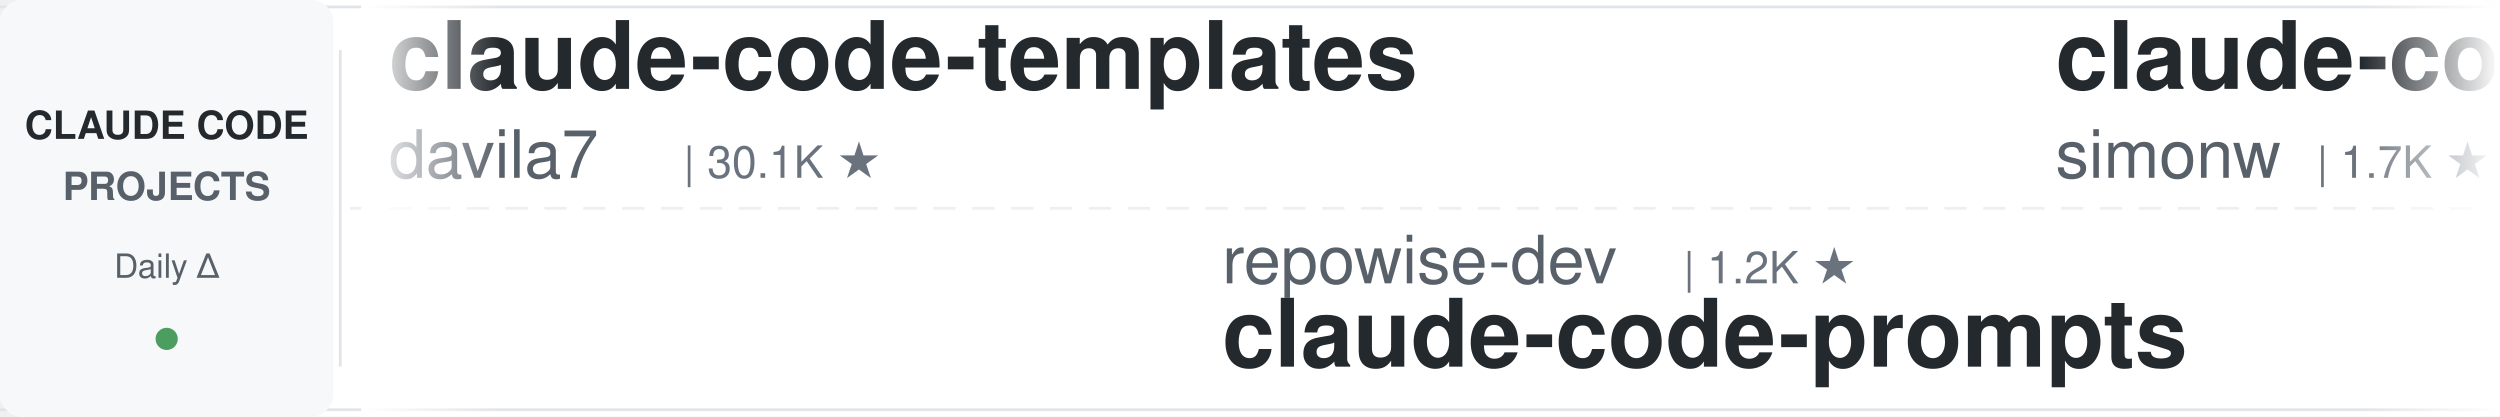
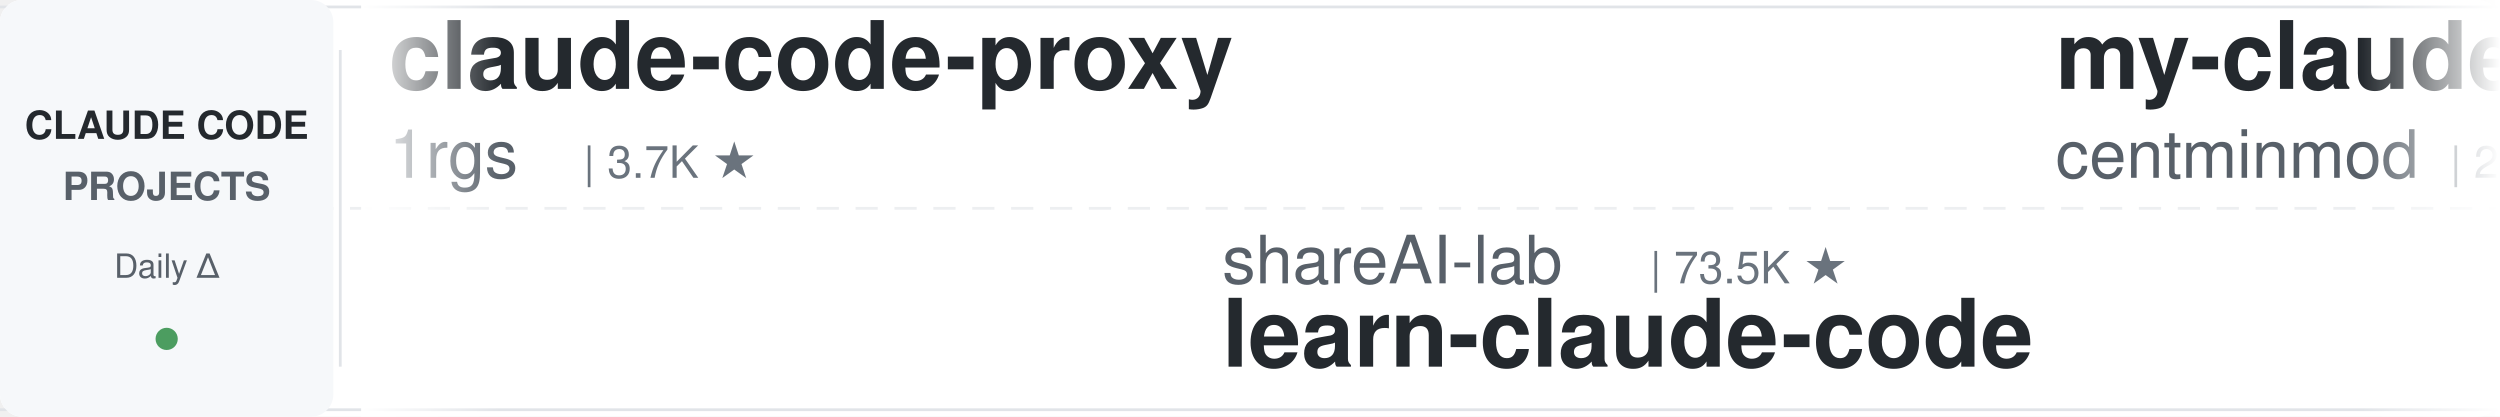
<svg xmlns="http://www.w3.org/2000/svg" width="900" height="150">
  <defs>
    <linearGradient id="leftFade" x1="0%" y1="0%" x2="100%" y2="0%">
      <stop offset="0%" style="stop-color:#ffffff;stop-opacity:1" />
      <stop offset="100%" style="stop-color:#ffffff;stop-opacity:0" />
    </linearGradient>
    <linearGradient id="rightFade" x1="0%" y1="0%" x2="100%" y2="0%">
      <stop offset="0%" style="stop-color:#ffffff;stop-opacity:0" />
      <stop offset="100%" style="stop-color:#ffffff;stop-opacity:1" />
    </linearGradient>
  </defs>
  <rect width="900" height="150" fill="#ffffff" rx="8" />
  <rect x="0" y="2" width="900" height="1" fill="#e1e4e8" />
  <rect x="0" y="147" width="900" height="1" fill="#e1e4e8" />
  <line x1="0" y1="75" x2="900" y2="75" stroke="#e1e4e8" stroke-width="1" stroke-dasharray="8 6" opacity="0.6" />
  <rect x="0" y="0" width="120" height="150" fill="#f6f8fa" rx="8" />
  <text x="60" y="50" font-family="-apple-system, BlinkMacSystemFont, 'Segoe UI', Helvetica, Arial, sans-serif" font-size="14" font-weight="600" fill="#24292e" text-anchor="middle">CLAUDE CODE</text>
  <text x="60" y="72" font-family="-apple-system, BlinkMacSystemFont, 'Segoe UI', Helvetica, Arial, sans-serif" font-size="14" font-weight="600" fill="#586069" text-anchor="middle">PROJECTS</text>
  <text x="60" y="100" font-family="-apple-system, BlinkMacSystemFont, 'Segoe UI', Helvetica, Arial, sans-serif" font-size="12" font-weight="500" fill="#586069" text-anchor="middle">Daily Δ</text>
  <circle cx="60" cy="122" r="4" fill="#22863a" opacity="0.8" />
  <rect x="122" y="18" width="1" height="114" fill="#e1e4e8" />
  <clipPath id="tickerClip">
    <rect x="130" y="0" width="770" height="150" />
  </clipPath>
  <g clip-path="url(#tickerClip)">
    <g id="tickerItems">
      <animateTransform attributeName="transform" attributeType="XML" type="translate" from="0 0" to="-3000 0" dur="54s" repeatCount="indefinite" />
      <g transform="translate(0, 0)">
-         <text x="140" y="32" font-family="-apple-system, BlinkMacSystemFont, 'Segoe UI', Helvetica, Arial, sans-serif" font-size="34" font-weight="600" fill="#24292e">claude-code-templates</text>
-         <text x="140" y="64" font-family="-apple-system, BlinkMacSystemFont, 'Segoe UI', Helvetica, Arial, sans-serif" font-size="24" font-weight="400" fill="#586069">davila7</text>
-         <text x="246" y="64" font-family="-apple-system, BlinkMacSystemFont, 'Segoe UI', Helvetica, Arial, sans-serif" font-size="16" font-weight="500" fill="#6a737d">| 30.1K ★</text>
+         <text x="140" y="32" font-family="-apple-system, BlinkMacSystemFont, 'Segoe UI', Helvetica, Arial, sans-serif" font-size="34" font-weight="600" fill="#24292e">claude-code-proxy</text>
+         <text x="140" y="64" font-family="-apple-system, BlinkMacSystemFont, 'Segoe UI', Helvetica, Arial, sans-serif" font-size="24" font-weight="400" fill="#586069">1rgs</text>
+         <text x="210" y="64" font-family="-apple-system, BlinkMacSystemFont, 'Segoe UI', Helvetica, Arial, sans-serif" font-size="16" font-weight="500" fill="#6a737d">| 3.7K ★</text>
      </g>
      <g transform="translate(300, 0)">
-         <text x="140" y="102" font-family="-apple-system, BlinkMacSystemFont, 'Segoe UI', Helvetica, Arial, sans-serif" font-size="24" font-weight="400" fill="#586069">repowise-dev</text>
-         <text x="306" y="102" font-family="-apple-system, BlinkMacSystemFont, 'Segoe UI', Helvetica, Arial, sans-serif" font-size="16" font-weight="500" fill="#6a737d">| 1.2K ★</text>
-         <text x="140" y="132" font-family="-apple-system, BlinkMacSystemFont, 'Segoe UI', Helvetica, Arial, sans-serif" font-size="34" font-weight="600" fill="#24292e">claude-code-prompts</text>
+         <text x="140" y="102" font-family="-apple-system, BlinkMacSystemFont, 'Segoe UI', Helvetica, Arial, sans-serif" font-size="24" font-weight="400" fill="#586069">shareAI-lab</text>
+         <text x="294" y="102" font-family="-apple-system, BlinkMacSystemFont, 'Segoe UI', Helvetica, Arial, sans-serif" font-size="16" font-weight="500" fill="#6a737d">| 73.5K ★</text>
+         <text x="140" y="132" font-family="-apple-system, BlinkMacSystemFont, 'Segoe UI', Helvetica, Arial, sans-serif" font-size="34" font-weight="600" fill="#24292e">learn-claude-code</text>
      </g>
      <g transform="translate(600, 0)">
-         <text x="140" y="32" font-family="-apple-system, BlinkMacSystemFont, 'Segoe UI', Helvetica, Arial, sans-serif" font-size="34" font-weight="600" fill="#24292e">claude-code-transcripts</text>
-         <text x="140" y="64" font-family="-apple-system, BlinkMacSystemFont, 'Segoe UI', Helvetica, Arial, sans-serif" font-size="24" font-weight="400" fill="#586069">simonw</text>
-         <text x="234" y="64" font-family="-apple-system, BlinkMacSystemFont, 'Segoe UI', Helvetica, Arial, sans-serif" font-size="16" font-weight="500" fill="#6a737d">| 1.7K ★</text>
+         <text x="140" y="32" font-family="-apple-system, BlinkMacSystemFont, 'Segoe UI', Helvetica, Arial, sans-serif" font-size="34" font-weight="600" fill="#24292e">my-claude-code-setup</text>
+         <text x="140" y="64" font-family="-apple-system, BlinkMacSystemFont, 'Segoe UI', Helvetica, Arial, sans-serif" font-size="24" font-weight="400" fill="#586069">centminmod</text>
+         <text x="282" y="64" font-family="-apple-system, BlinkMacSystemFont, 'Segoe UI', Helvetica, Arial, sans-serif" font-size="16" font-weight="500" fill="#6a737d">| 2.6K ★</text>
      </g>
      <g transform="translate(900, 0)">
-         <text x="140" y="102" font-family="-apple-system, BlinkMacSystemFont, 'Segoe UI', Helvetica, Arial, sans-serif" font-size="24" font-weight="400" fill="#586069">Windy3f3f3f3f</text>
-         <text x="318" y="102" font-family="-apple-system, BlinkMacSystemFont, 'Segoe UI', Helvetica, Arial, sans-serif" font-size="16" font-weight="500" fill="#6a737d">| 2.5K ★</text>
-         <text x="140" y="132" font-family="-apple-system, BlinkMacSystemFont, 'Segoe UI', Helvetica, Arial, sans-serif" font-size="34" font-weight="600" fill="#24292e">claude-code-from-scratch</text>
+         <text x="140" y="102" font-family="-apple-system, BlinkMacSystemFont, 'Segoe UI', Helvetica, Arial, sans-serif" font-size="24" font-weight="400" fill="#586069">huangserva</text>
+         <text x="282" y="102" font-family="-apple-system, BlinkMacSystemFont, 'Segoe UI', Helvetica, Arial, sans-serif" font-size="16" font-weight="500" fill="#6a737d">| 622 ★</text>
+         <text x="140" y="132" font-family="-apple-system, BlinkMacSystemFont, 'Segoe UI', Helvetica, Arial, sans-serif" font-size="34" font-weight="600" fill="#24292e">claude-code-cli</text>
      </g>
      <g transform="translate(1200, 0)">
-         <text x="140" y="32" font-family="-apple-system, BlinkMacSystemFont, 'Segoe UI', Helvetica, Arial, sans-serif" font-size="34" font-weight="600" fill="#24292e">claude-code-base-action</text>
-         <text x="140" y="64" font-family="-apple-system, BlinkMacSystemFont, 'Segoe UI', Helvetica, Arial, sans-serif" font-size="24" font-weight="400" fill="#586069">anthropics</text>
-         <text x="282" y="64" font-family="-apple-system, BlinkMacSystemFont, 'Segoe UI', Helvetica, Arial, sans-serif" font-size="16" font-weight="500" fill="#6a737d">| 939 ★</text>
+         <text x="140" y="32" font-family="-apple-system, BlinkMacSystemFont, 'Segoe UI', Helvetica, Arial, sans-serif" font-size="34" font-weight="600" fill="#24292e">claude-code-rev</text>
+         <text x="140" y="64" font-family="-apple-system, BlinkMacSystemFont, 'Segoe UI', Helvetica, Arial, sans-serif" font-size="24" font-weight="400" fill="#586069">oboard</text>
+         <text x="234" y="64" font-family="-apple-system, BlinkMacSystemFont, 'Segoe UI', Helvetica, Arial, sans-serif" font-size="16" font-weight="500" fill="#6a737d">| 3.3K ★</text>
      </g>
      <g transform="translate(1500, 0)">
-         <text x="140" y="102" font-family="-apple-system, BlinkMacSystemFont, 'Segoe UI', Helvetica, Arial, sans-serif" font-size="24" font-weight="400" fill="#586069">andrew-kramer-inno</text>
-         <text x="378" y="102" font-family="-apple-system, BlinkMacSystemFont, 'Segoe UI', Helvetica, Arial, sans-serif" font-size="16" font-weight="500" fill="#6a737d">| 593 ★</text>
-         <text x="140" y="132" font-family="-apple-system, BlinkMacSystemFont, 'Segoe UI', Helvetica, Arial, sans-serif" font-size="34" font-weight="600" fill="#24292e">claude-code-source-build</text>
+         <text x="140" y="102" font-family="-apple-system, BlinkMacSystemFont, 'Segoe UI', Helvetica, Arial, sans-serif" font-size="24" font-weight="400" fill="#586069">LING71671</text>
+         <text x="270" y="102" font-family="-apple-system, BlinkMacSystemFont, 'Segoe UI', Helvetica, Arial, sans-serif" font-size="16" font-weight="500" fill="#6a737d">| 933 ★</text>
+         <text x="140" y="132" font-family="-apple-system, BlinkMacSystemFont, 'Segoe UI', Helvetica, Arial, sans-serif" font-size="34" font-weight="600" fill="#24292e">Open-ClaudeCode</text>
      </g>
      <g transform="translate(1800, 0)">
-         <text x="140" y="32" font-family="-apple-system, BlinkMacSystemFont, 'Segoe UI', Helvetica, Arial, sans-serif" font-size="34" font-weight="600" fill="#24292e">oh-my-claudecode</text>
-         <text x="140" y="64" font-family="-apple-system, BlinkMacSystemFont, 'Segoe UI', Helvetica, Arial, sans-serif" font-size="24" font-weight="400" fill="#586069">Yeachan-Heo</text>
-         <text x="294" y="64" font-family="-apple-system, BlinkMacSystemFont, 'Segoe UI', Helvetica, Arial, sans-serif" font-size="16" font-weight="500" fill="#6a737d">| 38.4K ★</text>
+         <text x="140" y="32" font-family="-apple-system, BlinkMacSystemFont, 'Segoe UI', Helvetica, Arial, sans-serif" font-size="34" font-weight="600" fill="#24292e">claude-code-prompts</text>
+         <text x="140" y="64" font-family="-apple-system, BlinkMacSystemFont, 'Segoe UI', Helvetica, Arial, sans-serif" font-size="24" font-weight="400" fill="#586069">repowise-dev</text>
+         <text x="306" y="64" font-family="-apple-system, BlinkMacSystemFont, 'Segoe UI', Helvetica, Arial, sans-serif" font-size="16" font-weight="500" fill="#6a737d">| 1.2K ★</text>
      </g>
      <g transform="translate(2100, 0)">
-         <text x="140" y="102" font-family="-apple-system, BlinkMacSystemFont, 'Segoe UI', Helvetica, Arial, sans-serif" font-size="24" font-weight="400" fill="#586069">frankbria</text>
-         <text x="270" y="102" font-family="-apple-system, BlinkMacSystemFont, 'Segoe UI', Helvetica, Arial, sans-serif" font-size="16" font-weight="500" fill="#6a737d">| 9.6K ★</text>
-         <text x="140" y="132" font-family="-apple-system, BlinkMacSystemFont, 'Segoe UI', Helvetica, Arial, sans-serif" font-size="34" font-weight="600" fill="#24292e">ralph-claude-code</text>
+         <text x="140" y="102" font-family="-apple-system, BlinkMacSystemFont, 'Segoe UI', Helvetica, Arial, sans-serif" font-size="24" font-weight="400" fill="#586069">digitalsamba</text>
+         <text x="306" y="102" font-family="-apple-system, BlinkMacSystemFont, 'Segoe UI', Helvetica, Arial, sans-serif" font-size="16" font-weight="500" fill="#6a737d">| 1.9K ★</text>
+         <text x="140" y="132" font-family="-apple-system, BlinkMacSystemFont, 'Segoe UI', Helvetica, Arial, sans-serif" font-size="34" font-weight="600" fill="#24292e">claude-code-video-toolki...</text>
      </g>
      <g transform="translate(2400, 0)">
-         <text x="140" y="32" font-family="-apple-system, BlinkMacSystemFont, 'Segoe UI', Helvetica, Arial, sans-serif" font-size="34" font-weight="600" fill="#24292e">free-claude-code</text>
-         <text x="140" y="64" font-family="-apple-system, BlinkMacSystemFont, 'Segoe UI', Helvetica, Arial, sans-serif" font-size="24" font-weight="400" fill="#586069">Alishahryar1</text>
-         <text x="306" y="64" font-family="-apple-system, BlinkMacSystemFont, 'Segoe UI', Helvetica, Arial, sans-serif" font-size="16" font-weight="500" fill="#6a737d">| 44.8K ★</text>
+         <text x="140" y="32" font-family="-apple-system, BlinkMacSystemFont, 'Segoe UI', Helvetica, Arial, sans-serif" font-size="34" font-weight="600" fill="#24292e">awesome-claude-code</text>
+         <text x="140" y="64" font-family="-apple-system, BlinkMacSystemFont, 'Segoe UI', Helvetica, Arial, sans-serif" font-size="24" font-weight="400" fill="#586069">jqueryscript</text>
+         <text x="306" y="64" font-family="-apple-system, BlinkMacSystemFont, 'Segoe UI', Helvetica, Arial, sans-serif" font-size="16" font-weight="500" fill="#6a737d">| 491 ★</text>
      </g>
      <g transform="translate(2700, 0)">
-         <text x="140" y="102" font-family="-apple-system, BlinkMacSystemFont, 'Segoe UI', Helvetica, Arial, sans-serif" font-size="24" font-weight="400" fill="#586069">https-deeplearning-ai</text>
-         <text x="414" y="102" font-family="-apple-system, BlinkMacSystemFont, 'Segoe UI', Helvetica, Arial, sans-serif" font-size="16" font-weight="500" fill="#6a737d">| 538 ★</text>
-         <text x="140" y="132" font-family="-apple-system, BlinkMacSystemFont, 'Segoe UI', Helvetica, Arial, sans-serif" font-size="34" font-weight="600" fill="#24292e">sc-claude-code-files</text>
+         <text x="140" y="102" font-family="-apple-system, BlinkMacSystemFont, 'Segoe UI', Helvetica, Arial, sans-serif" font-size="24" font-weight="400" fill="#586069">Chachamaru127</text>
+         <text x="318" y="102" font-family="-apple-system, BlinkMacSystemFont, 'Segoe UI', Helvetica, Arial, sans-serif" font-size="16" font-weight="500" fill="#6a737d">| 3.0K ★</text>
+         <text x="140" y="132" font-family="-apple-system, BlinkMacSystemFont, 'Segoe UI', Helvetica, Arial, sans-serif" font-size="34" font-weight="600" fill="#24292e">claude-code-harness</text>
      </g>
      <g transform="translate(3000, 0)">
-         <text x="140" y="32" font-family="-apple-system, BlinkMacSystemFont, 'Segoe UI', Helvetica, Arial, sans-serif" font-size="34" font-weight="600" fill="#24292e">claude-code-templates</text>
-         <text x="140" y="64" font-family="-apple-system, BlinkMacSystemFont, 'Segoe UI', Helvetica, Arial, sans-serif" font-size="24" font-weight="400" fill="#586069">davila7</text>
-         <text x="246" y="64" font-family="-apple-system, BlinkMacSystemFont, 'Segoe UI', Helvetica, Arial, sans-serif" font-size="16" font-weight="500" fill="#6a737d">| 30.1K ★</text>
+         <text x="140" y="32" font-family="-apple-system, BlinkMacSystemFont, 'Segoe UI', Helvetica, Arial, sans-serif" font-size="34" font-weight="600" fill="#24292e">claude-code-proxy</text>
+         <text x="140" y="64" font-family="-apple-system, BlinkMacSystemFont, 'Segoe UI', Helvetica, Arial, sans-serif" font-size="24" font-weight="400" fill="#586069">1rgs</text>
+         <text x="210" y="64" font-family="-apple-system, BlinkMacSystemFont, 'Segoe UI', Helvetica, Arial, sans-serif" font-size="16" font-weight="500" fill="#6a737d">| 3.7K ★</text>
      </g>
      <g transform="translate(3300, 0)">
-         <text x="140" y="102" font-family="-apple-system, BlinkMacSystemFont, 'Segoe UI', Helvetica, Arial, sans-serif" font-size="24" font-weight="400" fill="#586069">repowise-dev</text>
-         <text x="306" y="102" font-family="-apple-system, BlinkMacSystemFont, 'Segoe UI', Helvetica, Arial, sans-serif" font-size="16" font-weight="500" fill="#6a737d">| 1.2K ★</text>
-         <text x="140" y="132" font-family="-apple-system, BlinkMacSystemFont, 'Segoe UI', Helvetica, Arial, sans-serif" font-size="34" font-weight="600" fill="#24292e">claude-code-prompts</text>
+         <text x="140" y="102" font-family="-apple-system, BlinkMacSystemFont, 'Segoe UI', Helvetica, Arial, sans-serif" font-size="24" font-weight="400" fill="#586069">shareAI-lab</text>
+         <text x="294" y="102" font-family="-apple-system, BlinkMacSystemFont, 'Segoe UI', Helvetica, Arial, sans-serif" font-size="16" font-weight="500" fill="#6a737d">| 73.5K ★</text>
+         <text x="140" y="132" font-family="-apple-system, BlinkMacSystemFont, 'Segoe UI', Helvetica, Arial, sans-serif" font-size="34" font-weight="600" fill="#24292e">learn-claude-code</text>
      </g>
      <g transform="translate(3600, 0)">
-         <text x="140" y="32" font-family="-apple-system, BlinkMacSystemFont, 'Segoe UI', Helvetica, Arial, sans-serif" font-size="34" font-weight="600" fill="#24292e">claude-code-transcripts</text>
-         <text x="140" y="64" font-family="-apple-system, BlinkMacSystemFont, 'Segoe UI', Helvetica, Arial, sans-serif" font-size="24" font-weight="400" fill="#586069">simonw</text>
-         <text x="234" y="64" font-family="-apple-system, BlinkMacSystemFont, 'Segoe UI', Helvetica, Arial, sans-serif" font-size="16" font-weight="500" fill="#6a737d">| 1.7K ★</text>
+         <text x="140" y="32" font-family="-apple-system, BlinkMacSystemFont, 'Segoe UI', Helvetica, Arial, sans-serif" font-size="34" font-weight="600" fill="#24292e">my-claude-code-setup</text>
+         <text x="140" y="64" font-family="-apple-system, BlinkMacSystemFont, 'Segoe UI', Helvetica, Arial, sans-serif" font-size="24" font-weight="400" fill="#586069">centminmod</text>
+         <text x="282" y="64" font-family="-apple-system, BlinkMacSystemFont, 'Segoe UI', Helvetica, Arial, sans-serif" font-size="16" font-weight="500" fill="#6a737d">| 2.6K ★</text>
      </g>
      <g transform="translate(3900, 0)">
-         <text x="140" y="102" font-family="-apple-system, BlinkMacSystemFont, 'Segoe UI', Helvetica, Arial, sans-serif" font-size="24" font-weight="400" fill="#586069">Windy3f3f3f3f</text>
-         <text x="318" y="102" font-family="-apple-system, BlinkMacSystemFont, 'Segoe UI', Helvetica, Arial, sans-serif" font-size="16" font-weight="500" fill="#6a737d">| 2.5K ★</text>
-         <text x="140" y="132" font-family="-apple-system, BlinkMacSystemFont, 'Segoe UI', Helvetica, Arial, sans-serif" font-size="34" font-weight="600" fill="#24292e">claude-code-from-scratch</text>
+         <text x="140" y="102" font-family="-apple-system, BlinkMacSystemFont, 'Segoe UI', Helvetica, Arial, sans-serif" font-size="24" font-weight="400" fill="#586069">huangserva</text>
+         <text x="282" y="102" font-family="-apple-system, BlinkMacSystemFont, 'Segoe UI', Helvetica, Arial, sans-serif" font-size="16" font-weight="500" fill="#6a737d">| 622 ★</text>
+         <text x="140" y="132" font-family="-apple-system, BlinkMacSystemFont, 'Segoe UI', Helvetica, Arial, sans-serif" font-size="34" font-weight="600" fill="#24292e">claude-code-cli</text>
      </g>
    </g>
  </g>
  <rect x="130" y="0" width="50" height="150" fill="url(#leftFade)" />
  <rect x="850" y="0" width="50" height="150" fill="url(#rightFade)" />
</svg>
